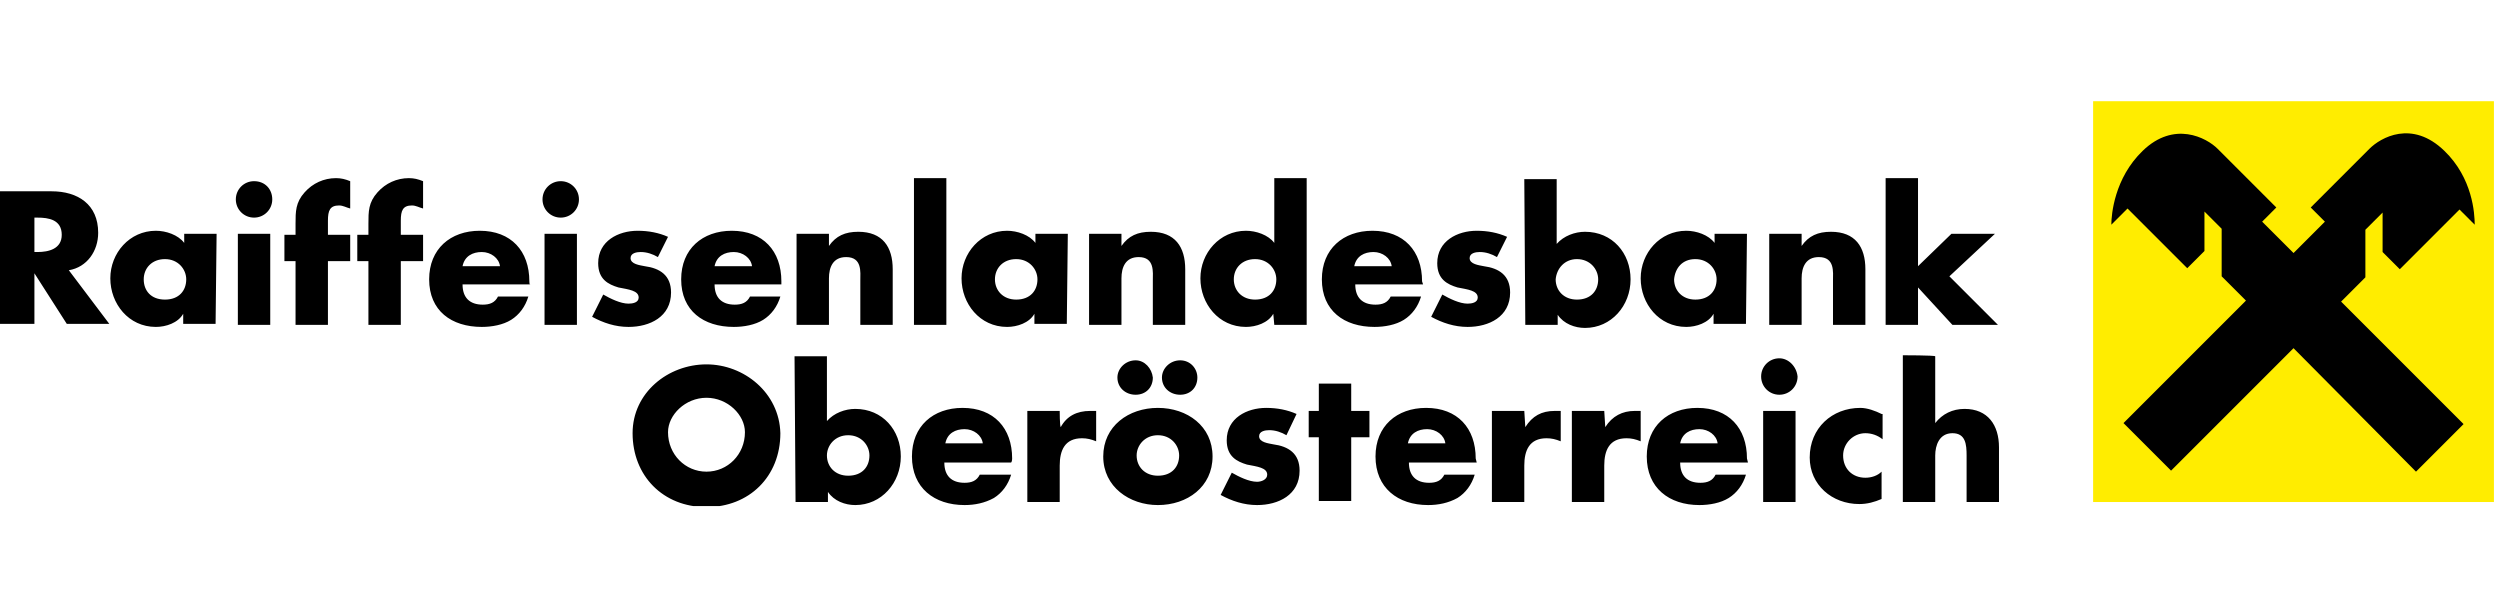
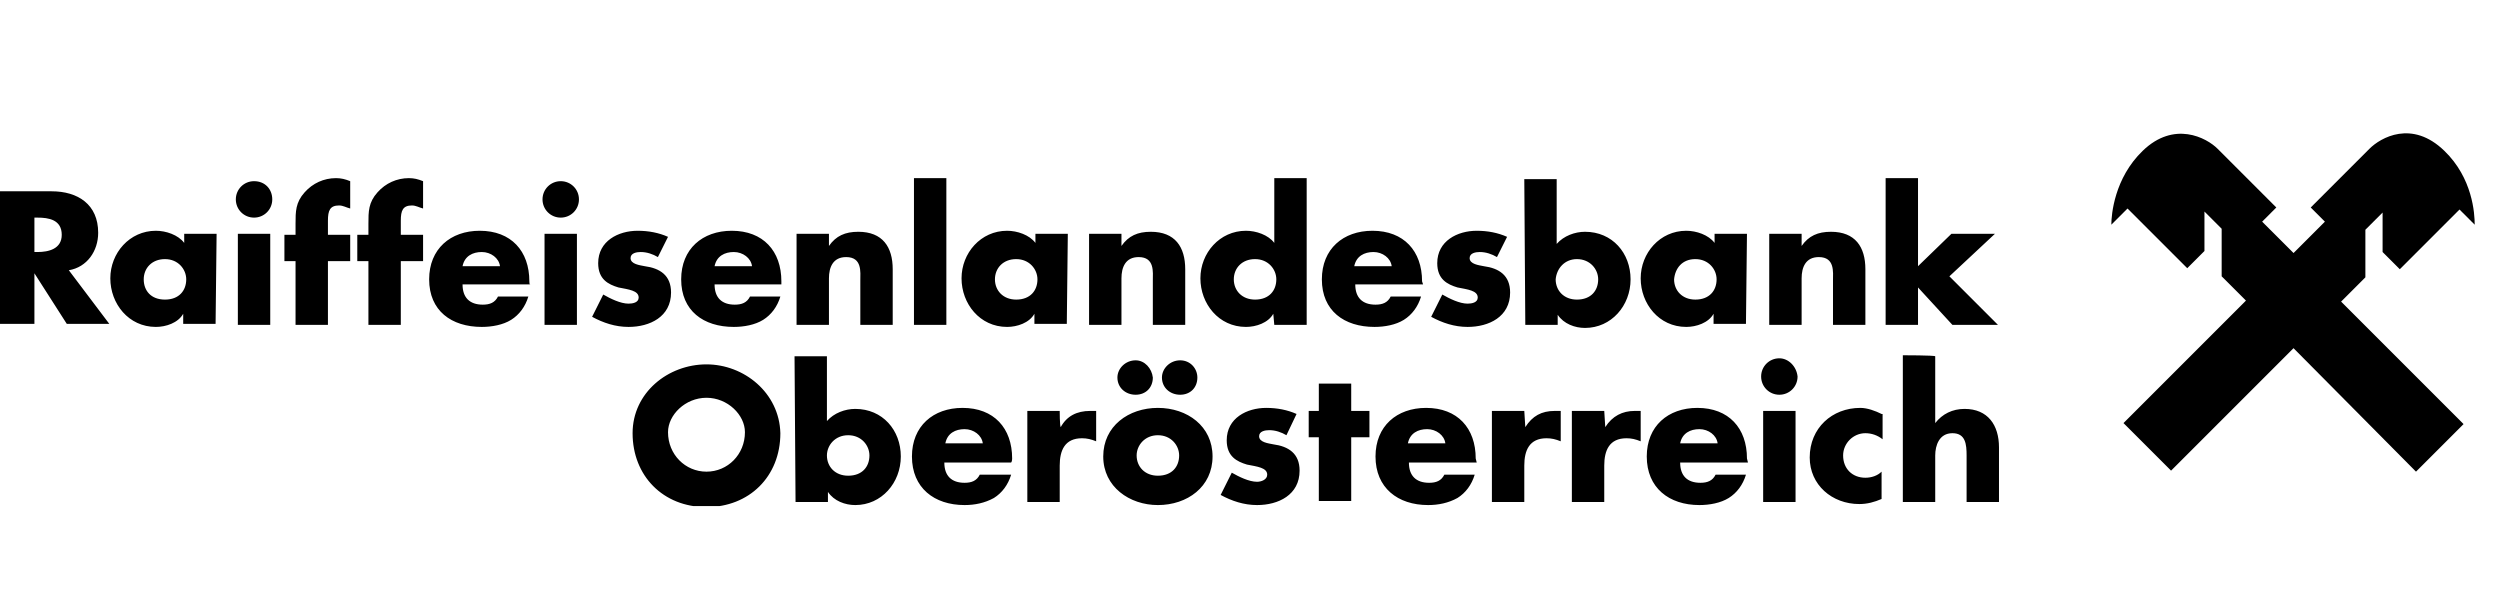
<svg xmlns="http://www.w3.org/2000/svg" xmlns:xlink="http://www.w3.org/1999/xlink" version="1.1" id="Ebene_1" x="0px" y="0px" width="247px" height="60px" viewBox="0 0 247 60" style="enable-background:new 0 0 247 60;" xml:space="preserve">
  <style type="text/css">
- 	.st0{fill:#FFED00;}
+ 	.st0{fill:none;}
	.st1{clip-path:url(#SVGID_2_);}
	.st2{clip-path:url(#SVGID_4_);}
	.st3{clip-path:url(#SVGID_6_);}
</style>
  <g>
    <rect x="206.8" y="10" class="st0" width="39.6" height="39.6" />
    <g>
      <g>
        <g>
          <defs>
            <rect id="SVGID_1_" y="10" width="246.4" height="40" />
          </defs>
          <clipPath id="SVGID_2_">
            <use xlink:href="#SVGID_1_" style="overflow:visible;" />
          </clipPath>
          <path class="st1" d="M189.5,17.6h-3.2v14.5h3.2v-3.7l3.4,3.7h4.5l-4.8-4.8l4.5-4.2h-4.3l-3.3,3.2V17.6L189.5,17.6z M178,23.1      h-3.2v9h3.2v-4.6c0-1.1,0.4-2.1,1.7-2.1c1.6,0,1.4,1.5,1.4,2.3v4.4h3.2v-5.5c0-2.2-1-3.7-3.4-3.7c-1.3,0-2.2,0.4-2.9,1.4l0,0      L178,23.1L178,23.1z M172.6,23.1h-3.2V24c-0.6-0.8-1.8-1.2-2.8-1.2c-2.6,0-4.5,2.2-4.5,4.7s1.8,4.8,4.5,4.8c1,0,2.2-0.4,2.7-1.3      l0,0v1h3.2L172.6,23.1L172.6,23.1z M167.5,25.6c1.3,0,2.1,1,2.1,2c0,1.1-0.7,2-2.1,2c-1.3,0-2.1-0.9-2.1-2      C165.5,26.5,166.2,25.6,167.5,25.6 M155.8,25.6c1.3,0,2.1,1,2.1,2c0,1.1-0.7,2-2.1,2c-1.3,0-2.1-0.9-2.1-2      C153.8,26.5,154.6,25.6,155.8,25.6 M150.7,32.1h3.2v-1l0,0c0.6,0.9,1.7,1.3,2.7,1.3c2.6,0,4.5-2.2,4.5-4.8      c0-2.6-1.8-4.7-4.5-4.7c-1,0-2.1,0.4-2.8,1.2v-6.4h-3.2L150.7,32.1L150.7,32.1z M148.9,23.4c-0.9-0.4-1.9-0.6-3-0.6      c-1.9,0-3.9,1-3.9,3.2c0,1.6,1,2.1,2,2.4c1,0.2,2,0.3,2,1c0,0.5-0.6,0.6-1,0.6c-0.8,0-1.8-0.5-2.5-0.9l-1.1,2.2      c1.1,0.6,2.3,1,3.6,1c2.1,0,4.2-1,4.2-3.4c0-1.7-1.1-2.4-2.6-2.6c-0.5-0.1-1.4-0.2-1.4-0.8c0-0.5,0.6-0.6,1-0.6      c0.6,0,1.2,0.2,1.7,0.5L148.9,23.4z M140.5,27.8c0-3-1.8-5-4.9-5c-2.9,0-5,1.8-5,4.8c0,3.1,2.2,4.7,5.2,4.7c1,0,2.1-0.2,2.9-0.7      c0.8-0.5,1.4-1.3,1.7-2.3h-3c-0.3,0.6-0.8,0.8-1.5,0.8c-1.3,0-2-0.7-2-2h6.7L140.5,27.8L140.5,27.8z M133.8,26.3      c0.2-1,1-1.4,1.9-1.4c0.9,0,1.7,0.6,1.8,1.4H133.8z M124,25.6c1.3,0,2.1,1,2.1,2c0,1.1-0.7,2-2.1,2c-1.3,0-2.1-0.9-2.1-2      C121.9,26.5,122.7,25.6,124,25.6 M125.9,32.1h3.2V17.6h-3.2V24c-0.6-0.8-1.8-1.2-2.8-1.2c-2.6,0-4.5,2.2-4.5,4.7      s1.8,4.8,4.5,4.8c1,0,2.2-0.4,2.7-1.3l0,0L125.9,32.1L125.9,32.1z M110.8,23.1h-3.2v9h3.2v-4.6c0-1.1,0.4-2.1,1.7-2.1      c1.6,0,1.4,1.5,1.4,2.3v4.4h3.2v-5.5c0-2.2-1-3.7-3.4-3.7c-1.3,0-2.2,0.4-2.9,1.4l0,0L110.8,23.1L110.8,23.1z M105.5,23.1h-3.2      V24c-0.6-0.8-1.8-1.2-2.8-1.2c-2.6,0-4.5,2.2-4.5,4.7s1.8,4.8,4.5,4.8c1,0,2.2-0.4,2.7-1.3l0,0v1h3.2L105.5,23.1L105.5,23.1z       M100.4,25.6c1.3,0,2.1,1,2.1,2c0,1.1-0.7,2-2.1,2c-1.3,0-2.1-0.9-2.1-2C98.3,26.5,99.1,25.6,100.4,25.6 M93.5,17.6h-3.2v14.5      h3.2V17.6z M81.9,23.1h-3.2v9h3.2v-4.6c0-1.1,0.4-2.1,1.7-2.1c1.6,0,1.4,1.5,1.4,2.3v4.4h3.2v-5.5c0-2.2-1-3.7-3.4-3.7      c-1.3,0-2.2,0.4-2.9,1.4l0,0L81.9,23.1L81.9,23.1z M77.2,27.8c0-3-1.8-5-4.9-5c-2.9,0-5,1.8-5,4.8c0,3.1,2.2,4.7,5.2,4.7      c1,0,2.1-0.2,2.9-0.7c0.8-0.5,1.4-1.3,1.7-2.3h-3c-0.3,0.6-0.8,0.8-1.5,0.8c-1.3,0-2-0.7-2-2h6.6V27.8L77.2,27.8z M70.6,26.3      c0.2-1,1-1.4,1.9-1.4c0.9,0,1.7,0.6,1.8,1.4H70.6z M66,23.4c-0.9-0.4-1.9-0.6-3-0.6c-1.9,0-3.9,1-3.9,3.2c0,1.6,1,2.1,2,2.4      c1,0.2,2,0.3,2,1c0,0.5-0.6,0.6-1,0.6c-0.8,0-1.8-0.5-2.5-0.9l-1.1,2.2c1.1,0.6,2.3,1,3.6,1c2.1,0,4.2-1,4.2-3.4      c0-1.7-1.1-2.4-2.6-2.6c-0.5-0.1-1.4-0.2-1.4-0.8c0-0.5,0.6-0.6,1-0.6c0.6,0,1.2,0.2,1.7,0.5L66,23.4z M55.4,17.9      c-1,0-1.8,0.8-1.8,1.8c0,1,0.8,1.8,1.8,1.8s1.8-0.8,1.8-1.8C57.2,18.7,56.4,17.9,55.4,17.9 M57,23.1h-3.2v9H57V23.1z M52.3,27.8      c0-3-1.8-5-4.9-5c-2.9,0-5,1.8-5,4.8c0,3.1,2.2,4.7,5.2,4.7c1,0,2.1-0.2,2.9-0.7c0.8-0.5,1.4-1.3,1.7-2.3h-3      c-0.3,0.6-0.8,0.8-1.5,0.8c-1.3,0-2-0.7-2-2h6.7C52.3,28.2,52.3,27.8,52.3,27.8z M45.7,26.3c0.2-1,1-1.4,1.9-1.4      c0.9,0,1.7,0.6,1.8,1.4H45.7z M39.6,25.8h2.2v-2.6h-2.2v-1.4c0-1,0.2-1.5,1.1-1.5c0.4,0,0.7,0.2,1.1,0.3v-2.7      c-0.5-0.2-0.9-0.3-1.4-0.3c-1.2,0-2.3,0.5-3.1,1.4c-0.9,1-0.9,1.9-0.9,3.1v1.1h-1.1v2.6h1.1v6.3h3.2L39.6,25.8L39.6,25.8z       M32.4,25.8h2.2v-2.6h-2.2v-1.4c0-1,0.2-1.5,1.1-1.5c0.4,0,0.7,0.2,1.1,0.3v-2.7c-0.5-0.2-0.9-0.3-1.4-0.3      c-1.2,0-2.3,0.5-3.1,1.4c-0.9,1-0.9,1.9-0.9,3.1v1.1h-1.1v2.6h1.1v6.3h3.2L32.4,25.8L32.4,25.8z M25.1,17.9      c-1,0-1.8,0.8-1.8,1.8c0,1,0.8,1.8,1.8,1.8s1.8-0.8,1.8-1.8C26.9,18.7,26.2,17.9,25.1,17.9 M26.7,23.1h-3.2v9h3.2V23.1z       M21.4,23.1h-3.2V24c-0.6-0.8-1.8-1.2-2.8-1.2c-2.6,0-4.5,2.2-4.5,4.7s1.8,4.8,4.5,4.8c1,0,2.2-0.4,2.7-1.3l0,0v1h3.2L21.4,23.1      L21.4,23.1z M16.3,25.6c1.3,0,2.1,1,2.1,2c0,1.1-0.7,2-2.1,2s-2.1-0.9-2.1-2C14.2,26.5,15,25.6,16.3,25.6 M3.4,21.5h0.3      c1.1,0,2.4,0.2,2.4,1.7c0,1.4-1.3,1.7-2.4,1.7H3.4V21.5z M6.8,26.7c1.8-0.3,2.9-1.9,2.9-3.7c0-2.8-2-4.1-4.6-4.1H0v13.1h3.4v-5      l0,0l3.2,5h4.2L6.8,26.7z" />
        </g>
      </g>
      <g>
        <g>
          <defs>
            <rect id="SVGID_3_" y="10" width="246.4" height="40" />
          </defs>
          <clipPath id="SVGID_4_">
            <use xlink:href="#SVGID_3_" style="overflow:visible;" />
          </clipPath>
          <path class="st2" d="M188,35.1v14.5h3.2V45c0-1,0.4-2.2,1.7-2.2s1.4,1.1,1.4,2.2v4.6h3.2v-5.4c0-2.2-1.1-3.8-3.4-3.8      c-1.2,0-2.2,0.5-2.9,1.4l0,0v-6.6C191.1,35.1,188,35.1,188,35.1z M185.9,40.9c-0.6-0.3-1.4-0.6-2.1-0.6c-2.8,0-5,2-5,4.9      c0,2.7,2.2,4.6,4.9,4.6c0.8,0,1.5-0.2,2.2-0.5v-2.7c-0.4,0.4-1,0.6-1.6,0.6c-1.3,0-2.2-0.9-2.2-2.2c0-1.2,1-2.2,2.2-2.2      c0.6,0,1.2,0.2,1.7,0.6V40.9L185.9,40.9z M175.8,35.4c-1,0-1.8,0.8-1.8,1.8c0,1,0.8,1.8,1.8,1.8c1,0,1.8-0.8,1.8-1.8      C177.5,36.2,176.7,35.4,175.8,35.4 M177.4,40.6h-3.2v9h3.2V40.6z M172.6,45.3c0-3-1.8-5-4.9-5c-2.9,0-5,1.8-5,4.8      c0,3.1,2.2,4.8,5.2,4.8c1,0,2.1-0.2,2.9-0.7c0.8-0.5,1.4-1.3,1.7-2.3h-3c-0.3,0.6-0.8,0.8-1.5,0.8c-1.3,0-2-0.7-2-2h6.7      L172.6,45.3L172.6,45.3z M166,43.8c0.2-1,1-1.4,1.9-1.4c0.9,0,1.7,0.6,1.8,1.4H166z M158.5,40.6h-3.2v9h3.2V46      c0-1.5,0.5-2.7,2.2-2.7c0.5,0,0.9,0.1,1.4,0.3v-3h-0.6c-1.2,0-2.2,0.5-2.9,1.6l0,0L158.5,40.6L158.5,40.6z M150.6,40.6h-3.2v9      h3.2V46c0-1.5,0.5-2.7,2.2-2.7c0.5,0,0.9,0.1,1.4,0.3v-3h-0.6c-1.3,0-2.2,0.5-2.9,1.6l0,0L150.6,40.6L150.6,40.6z M145.8,45.3      c0-3-1.8-5-4.9-5c-2.9,0-5,1.8-5,4.8c0,3.1,2.2,4.8,5.2,4.8c1,0,2-0.2,2.9-0.7c0.8-0.5,1.4-1.3,1.7-2.3h-3      c-0.3,0.6-0.8,0.8-1.5,0.8c-1.3,0-2-0.7-2-2h6.7L145.8,45.3L145.8,45.3z M139.1,43.8c0.2-1,1-1.4,1.9-1.4c0.9,0,1.7,0.6,1.8,1.4      H139.1z M133.5,43.2h1.8v-2.6h-1.8v-2.7h-3.2v2.7h-1v2.6h1v6.3h3.2V43.2z M128.1,40.9c-0.9-0.4-1.9-0.6-3-0.6      c-1.9,0-3.9,1-3.9,3.2c0,1.6,1,2.1,2,2.4c1,0.2,2,0.3,2,1c0,0.5-0.6,0.7-1,0.7c-0.8,0-1.8-0.5-2.5-0.9l-1.1,2.2      c1.1,0.6,2.3,1,3.6,1c2.1,0,4.2-1,4.2-3.4c0-1.7-1.1-2.4-2.6-2.6c-0.5-0.1-1.4-0.2-1.4-0.8c0-0.5,0.6-0.6,1-0.6      c0.6,0,1.2,0.2,1.7,0.5L128.1,40.9z M116.6,35.6c-1,0-1.8,0.8-1.8,1.7c0,1,0.8,1.7,1.8,1.7c1,0,1.7-0.7,1.7-1.7      C118.3,36.4,117.6,35.6,116.6,35.6 M112.2,35.6c-1,0-1.8,0.8-1.8,1.7c0,1,0.8,1.7,1.8,1.7s1.7-0.7,1.7-1.7      C113.8,36.4,113.1,35.6,112.2,35.6 M114.4,43c1.3,0,2.1,1,2.1,2c0,1.1-0.7,2-2.1,2c-1.3,0-2.1-0.9-2.1-2      C112.3,44,113.1,43,114.4,43 M114.4,40.3c-2.9,0-5.4,1.8-5.4,4.8c0,3,2.6,4.8,5.4,4.8c2.9,0,5.4-1.8,5.4-4.8      C119.8,42.1,117.3,40.3,114.4,40.3 M104.7,40.6h-3.2v9h3.2V46c0-1.5,0.5-2.7,2.2-2.7c0.5,0,0.9,0.1,1.4,0.3v-3h-0.6      c-1.3,0-2.3,0.5-2.9,1.6l0,0C104.7,42.1,104.7,40.6,104.7,40.6z M100,45.3c0-3-1.8-5-4.9-5c-2.9,0-5,1.8-5,4.8      c0,3.1,2.2,4.8,5.2,4.8c1,0,2-0.2,2.9-0.7c0.8-0.5,1.4-1.3,1.7-2.3h-3.1c-0.3,0.6-0.8,0.8-1.5,0.8c-1.3,0-2-0.7-2-2h6.6      C100,45.6,100,45.3,100,45.3z M93.4,43.8c0.2-1,1-1.4,1.9-1.4c0.9,0,1.7,0.6,1.8,1.4H93.4z M83.8,43c1.3,0,2.1,1,2.1,2      c0,1.1-0.7,2-2.1,2c-1.3,0-2.1-0.9-2.1-2C81.7,44,82.5,43,83.8,43 M78.6,49.6h3.2v-1l0,0c0.6,0.9,1.7,1.3,2.7,1.3      c2.6,0,4.5-2.2,4.5-4.8c0-2.6-1.8-4.7-4.5-4.7c-1,0-2.1,0.4-2.8,1.2v-6.4h-3.2L78.6,49.6L78.6,49.6z M69.8,39.3      c2.1,0,3.8,1.7,3.8,3.4c0,2.2-1.7,3.9-3.8,3.9c-2.1,0-3.8-1.7-3.8-3.9C66,41,67.7,39.3,69.8,39.3 M69.8,36      c-3.8,0-7.3,2.8-7.3,6.8c0,4.2,3,7.3,7.3,7.3c4.2,0,7.3-3,7.3-7.3C77,38.8,73.5,36,69.8,36" />
        </g>
      </g>
      <g>
        <g>
          <defs>
            <rect id="SVGID_5_" y="10" width="246.4" height="40" />
          </defs>
          <clipPath id="SVGID_6_">
            <use xlink:href="#SVGID_5_" style="overflow:visible;" />
          </clipPath>
          <path class="st3" d="M226.6,34.4l-12.1,12.1l-4.7-4.7l12.1-12.1l-2.4-2.4v-4.7l-1.7-1.7v3.9l-1.7,1.7l-5.9-5.9l-1.6,1.6      c0-1,0.3-4.6,3.1-7.3c3.1-3,6.3-1.3,7.4-0.2l5.8,5.8l-1.4,1.4l3.1,3.1l3.1-3.1l-1.4-1.4l5.8-5.8c1.1-1.1,4.2-2.9,7.4,0.2      c2.8,2.7,3,6.2,3,7.3l-1.5-1.5l-5.9,5.9l-1.7-1.7V21l-1.7,1.7v4.7l-2.4,2.4l12.1,12.1l-4.7,4.7L226.6,34.4z" />
        </g>
      </g>
    </g>
  </g>
</svg>
